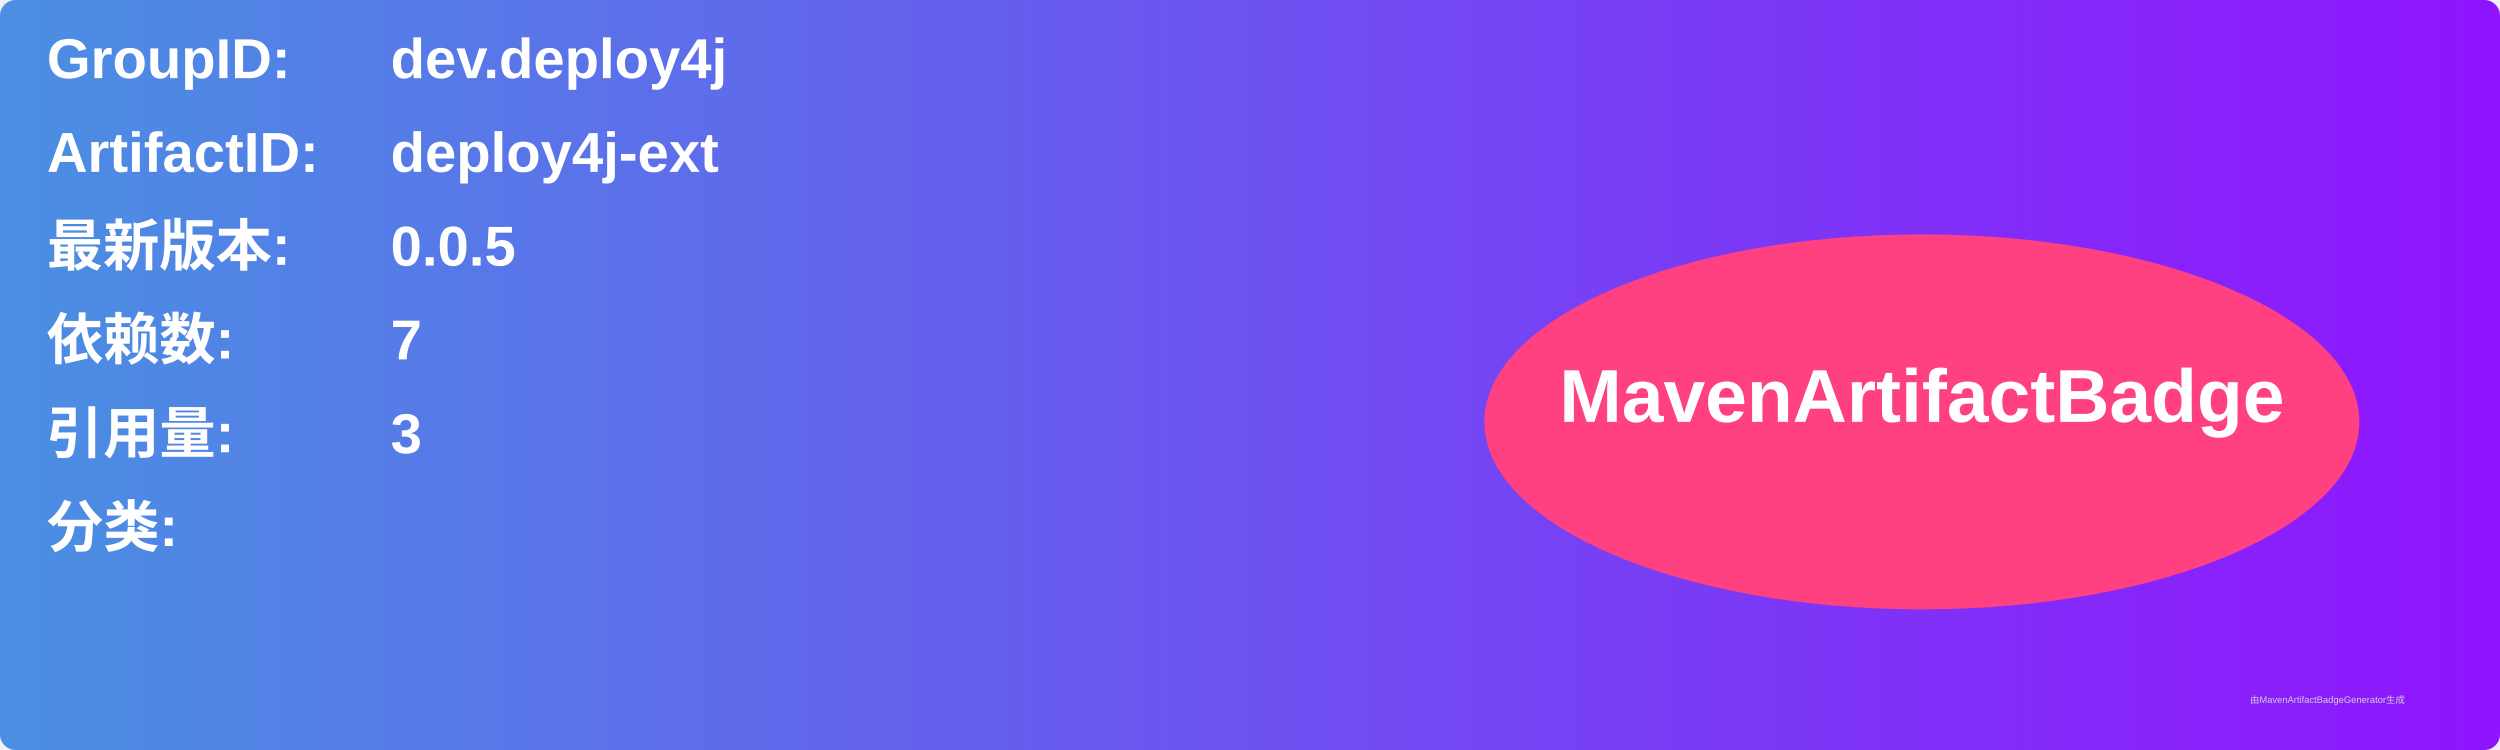
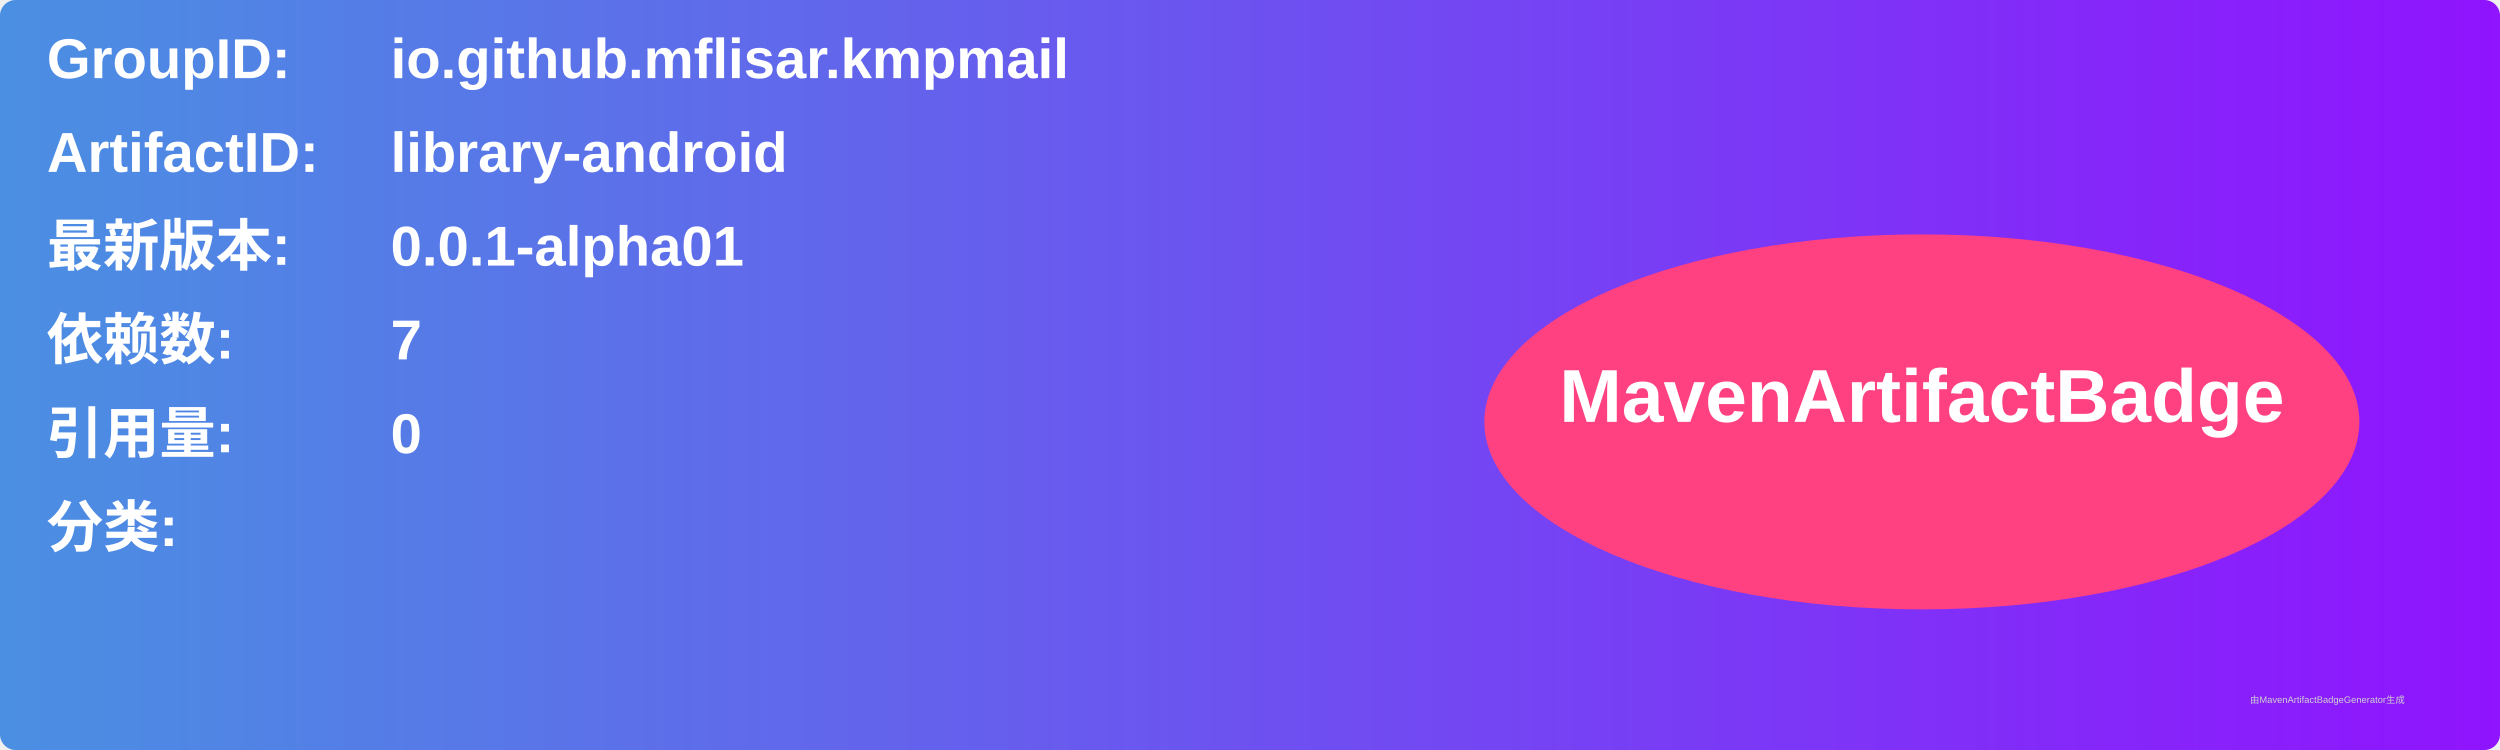
<svg xmlns="http://www.w3.org/2000/svg" width="800" height="240" viewBox="0 0 800 240">
  <linearGradient id="grad" x1="0%" y1="0%" x2="100%" y2="0%">
    <stop offset="0%" stop-color="#4a90e2" />
    <stop offset="100%" stop-color="#9013fe" />
  </linearGradient>
  <rect width="100%" height="100%" rx="5" ry="5" fill="url(#grad)" />
  <g transform="translate(15, 15)">
    <text x="0" y="10" font-family="Arial" font-size="18" fill="white" font-weight="bold" width="260">GroupID:</text>
-     <text x="110" y="10" font-family="Arial" font-size="18" fill="white" font-weight="bold" width="460">dev.deploy4j</text>
+     <text x="110" y="10" font-family="Arial" font-size="18" fill="white" font-weight="bold" width="460">io.github.mflisar.kmpmail</text>
    <text x="0" y="40" font-family="Arial" font-size="18" fill="white" font-weight="bold" width="260">ArtifactID:</text>
-     <text x="110" y="40" font-family="Arial" font-size="18" fill="white" font-weight="bold" width="460">deploy4j-ext</text>
+     <text x="110" y="40" font-family="Arial" font-size="18" fill="white" font-weight="bold" width="460">library-android</text>
    <text x="0" y="70" font-family="Arial" font-size="18" fill="white" font-weight="bold">最新版本:</text>
    <text x="110" y="70" font-family="Arial" font-size="18" fill="white" font-weight="bold">
-       <tspan font-weight="bold">0.0.5</tspan>
+       <tspan font-weight="bold">0.0.1-alpha01</tspan>
    </text>
    <text x="0" y="100" font-family="Arial" font-size="18" fill="white" font-weight="bold">依赖数: </text>
    <text x="110" y="100" font-family="Arial" font-size="18" fill="white">
      <tspan font-weight="bold">7</tspan>
    </text>
    <text x="0" y="130" font-family="Arial" font-size="18" fill="white" font-weight="bold">引用量: </text>
    <text x="110" y="130" font-family="Arial" font-size="18" fill="white">
-       <tspan font-weight="bold">3</tspan>
+       <tspan font-weight="bold">0</tspan>
    </text>
    <text x="0" y="160" font-family="Arial" font-size="18" fill="white" font-weight="bold">分类:</text>
    <text x="10" y="190" font-family="Arial" font-size="10" fill="white">
      <tspan font-weight="bold" />
    </text>
    <ellipse cx="600" cy="120" rx="140" ry="60" fill="#ff4081" />
    <text x="600" y="120" text-anchor="middle" font-family="Arial" font-size="24" fill="white" font-weight="bold">MavenArtifactBadge</text>
  </g>
  <text x="720" y="225" font-family="Arial" font-size="3" fill="#d0d0d0">由MavenArtifactBadgeGenerator生成</text>
</svg>
